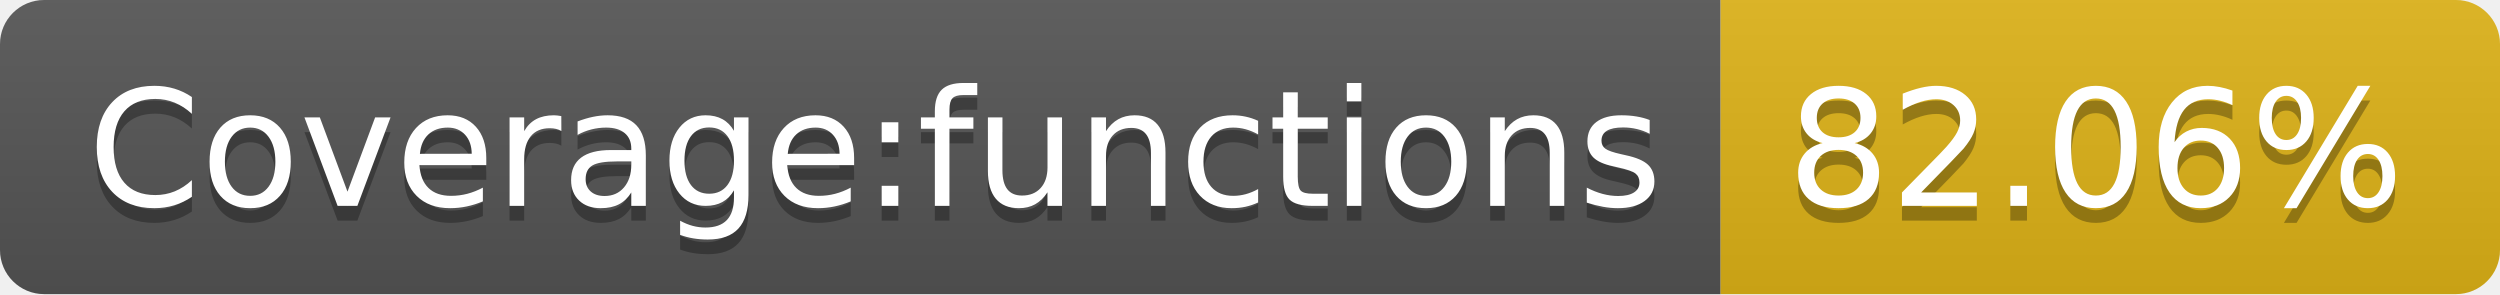
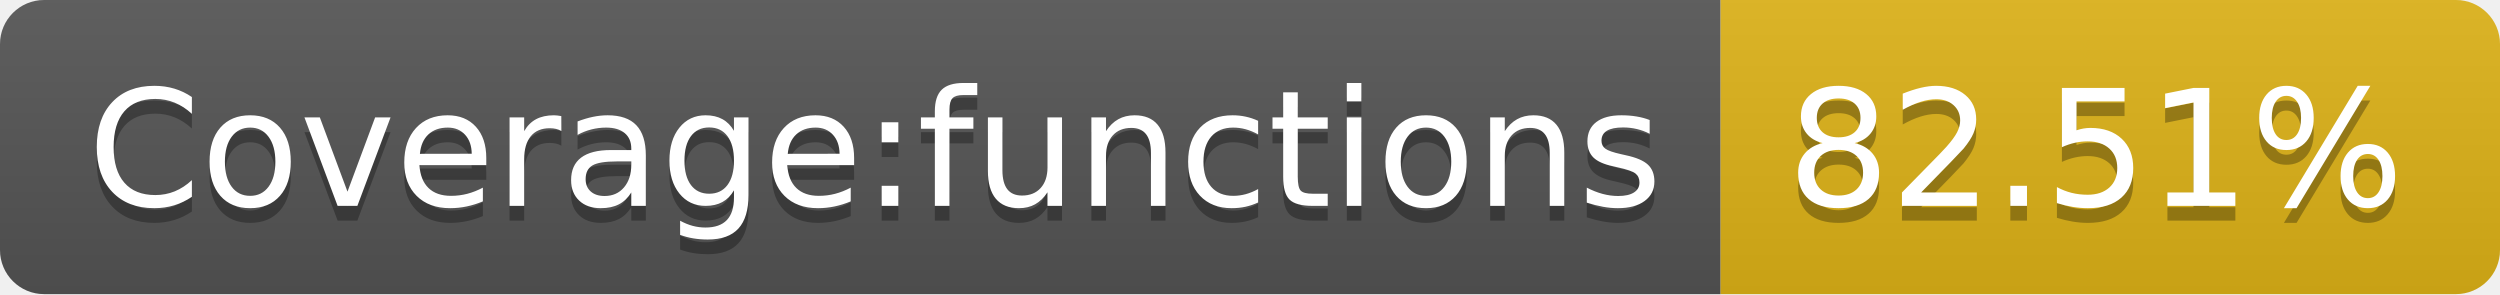
<svg xmlns="http://www.w3.org/2000/svg" width="170" height="20">
  <linearGradient id="s" x2="0" y2="100%">
    <stop offset="0" stop-color="#bbb" stop-opacity=".1" />
    <stop offset="1" stop-opacity=".1" />
  </linearGradient>
  <clipPath id="r">
    <rect width="170" height="20" rx="3" fill="#fff" />
  </clipPath>
  <g clip-path="url(#r)">
    <rect width="117" height="20" fill="#555" />
    <rect x="117" width="53" height="20" fill="#dfb317" />
    <rect width="170" height="20" fill="url(#s)" />
  </g>
  <g fill="#fff" text-anchor="middle" font-family="Verdana,Geneva,DejaVu Sans,sans-serif" text-rendering="geometricPrecision" font-size="110">
    <text x="595" y="150" fill="#010101" fill-opacity=".3" transform="scale(.1)" textLength="1070">Coverage:functions</text>
    <text x="595" y="140" transform="scale(.1)" textLength="1070">Coverage:functions</text>
-     <text x="1425" y="150" fill="#010101" fill-opacity=".3" transform="scale(.1)" textLength="430">82.06%</text>
-     <text x="1425" y="140" transform="scale(.1)" textLength="430">82.06%</text>
+     <text x="1425" y="150" fill="#010101" fill-opacity=".3" transform="scale(.1)" textLength="430">82.51%</text>
+     <text x="1425" y="140" transform="scale(.1)" textLength="430">82.51%</text>
  </g>
</svg>
